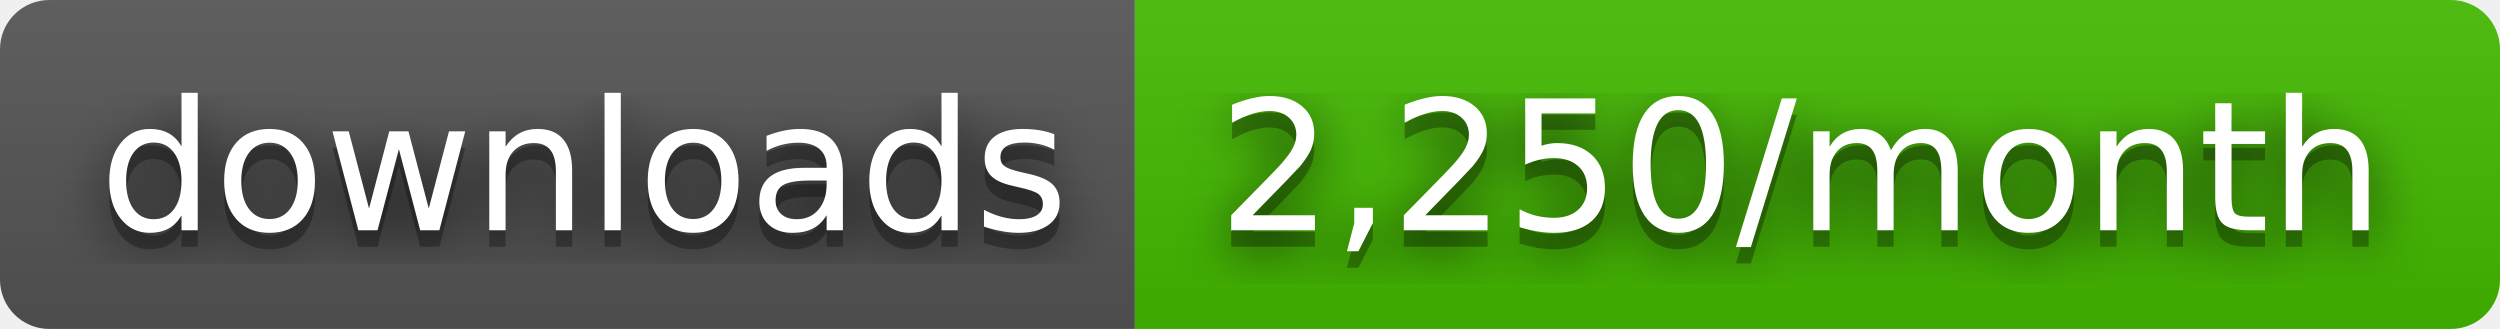
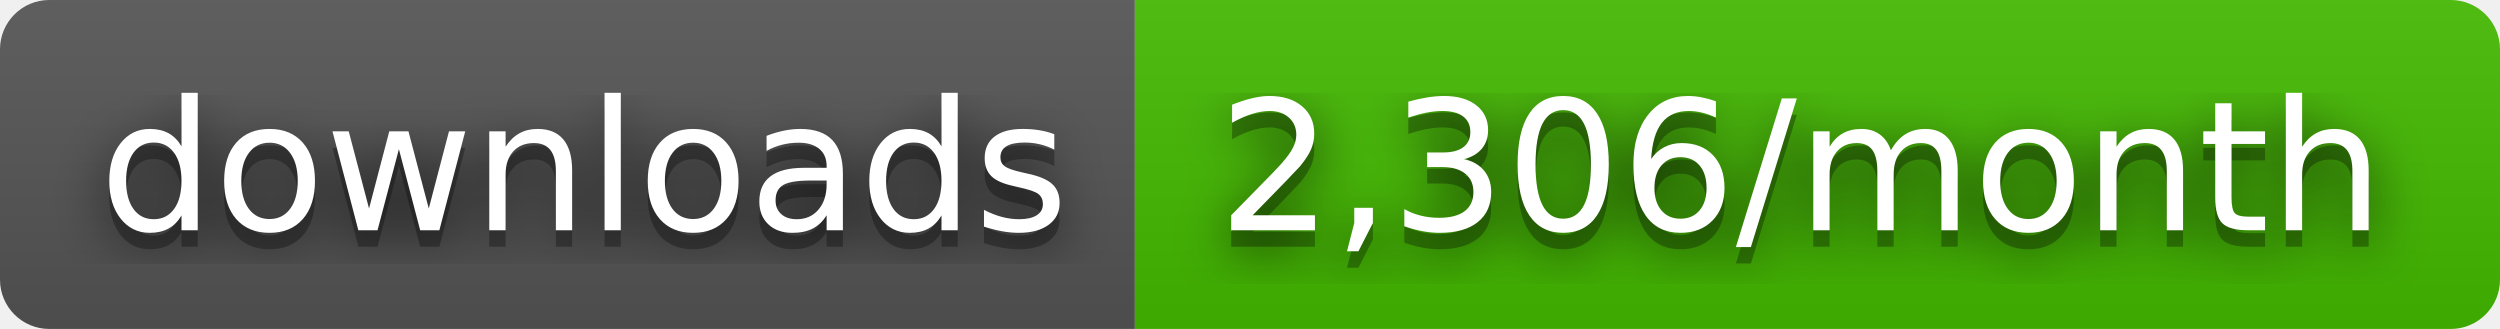
- <svg xmlns="http://www.w3.org/2000/svg" width="152" height="20" role="img" aria-label="downloads: 2,250/month">
+ <svg xmlns="http://www.w3.org/2000/svg" width="152" height="20" role="img" aria-label="downloads: 2,306/month">
  <filter id="blur">
    <feGaussianBlur stdDeviation="16" />
  </filter>
  <linearGradient id="s" x2="0" y2="100%">
    <stop offset="0" stop-color="#bbb" stop-opacity=".1" />
    <stop offset="1" stop-opacity=".1" />
  </linearGradient>
  <clipPath id="r">
    <rect width="152" height="20" rx="3" />
  </clipPath>
  <g clip-path="url(#r)">
    <rect width="69" height="20" fill="#555" />
    <rect x="69" width="83" height="20" fill="#4b0" />
    <rect width="152" height="20" fill="url(#s)" />
  </g>
  <g fill="#fff" text-anchor="middle" font-family="Verdana,Geneva,DejaVu Sans,sans-serif" text-rendering="geometricPrecision" font-size="110">
    <g transform="scale(.1)">
      <g aria-hidden="true" fill="#010101">
        <text x="355" y="150" fill-opacity=".8" filter="url(#blur)" textLength="590">downloads</text>
        <text x="355" y="150" fill-opacity=".3" textLength="590">downloads</text>
      </g>
      <text x="355" y="140" textLength="590">downloads</text>
    </g>
    <g transform="scale(.1)">
      <g aria-hidden="true" fill="#010101">
-         <text x="1095" y="150" fill-opacity=".8" filter="url(#blur)" textLength="730">2,250/month</text>
-         <text x="1095" y="150" fill-opacity=".3" textLength="730">2,250/month</text>
+         <text x="1095" y="150" fill-opacity=".8" filter="url(#blur)" textLength="730">2,306/month</text>
+         <text x="1095" y="150" fill-opacity=".3" textLength="730">2,306/month</text>
      </g>
-       <text x="1095" y="140" textLength="730">2,250/month</text>
+       <text x="1095" y="140" textLength="730">2,306/month</text>
    </g>
  </g>
</svg>
